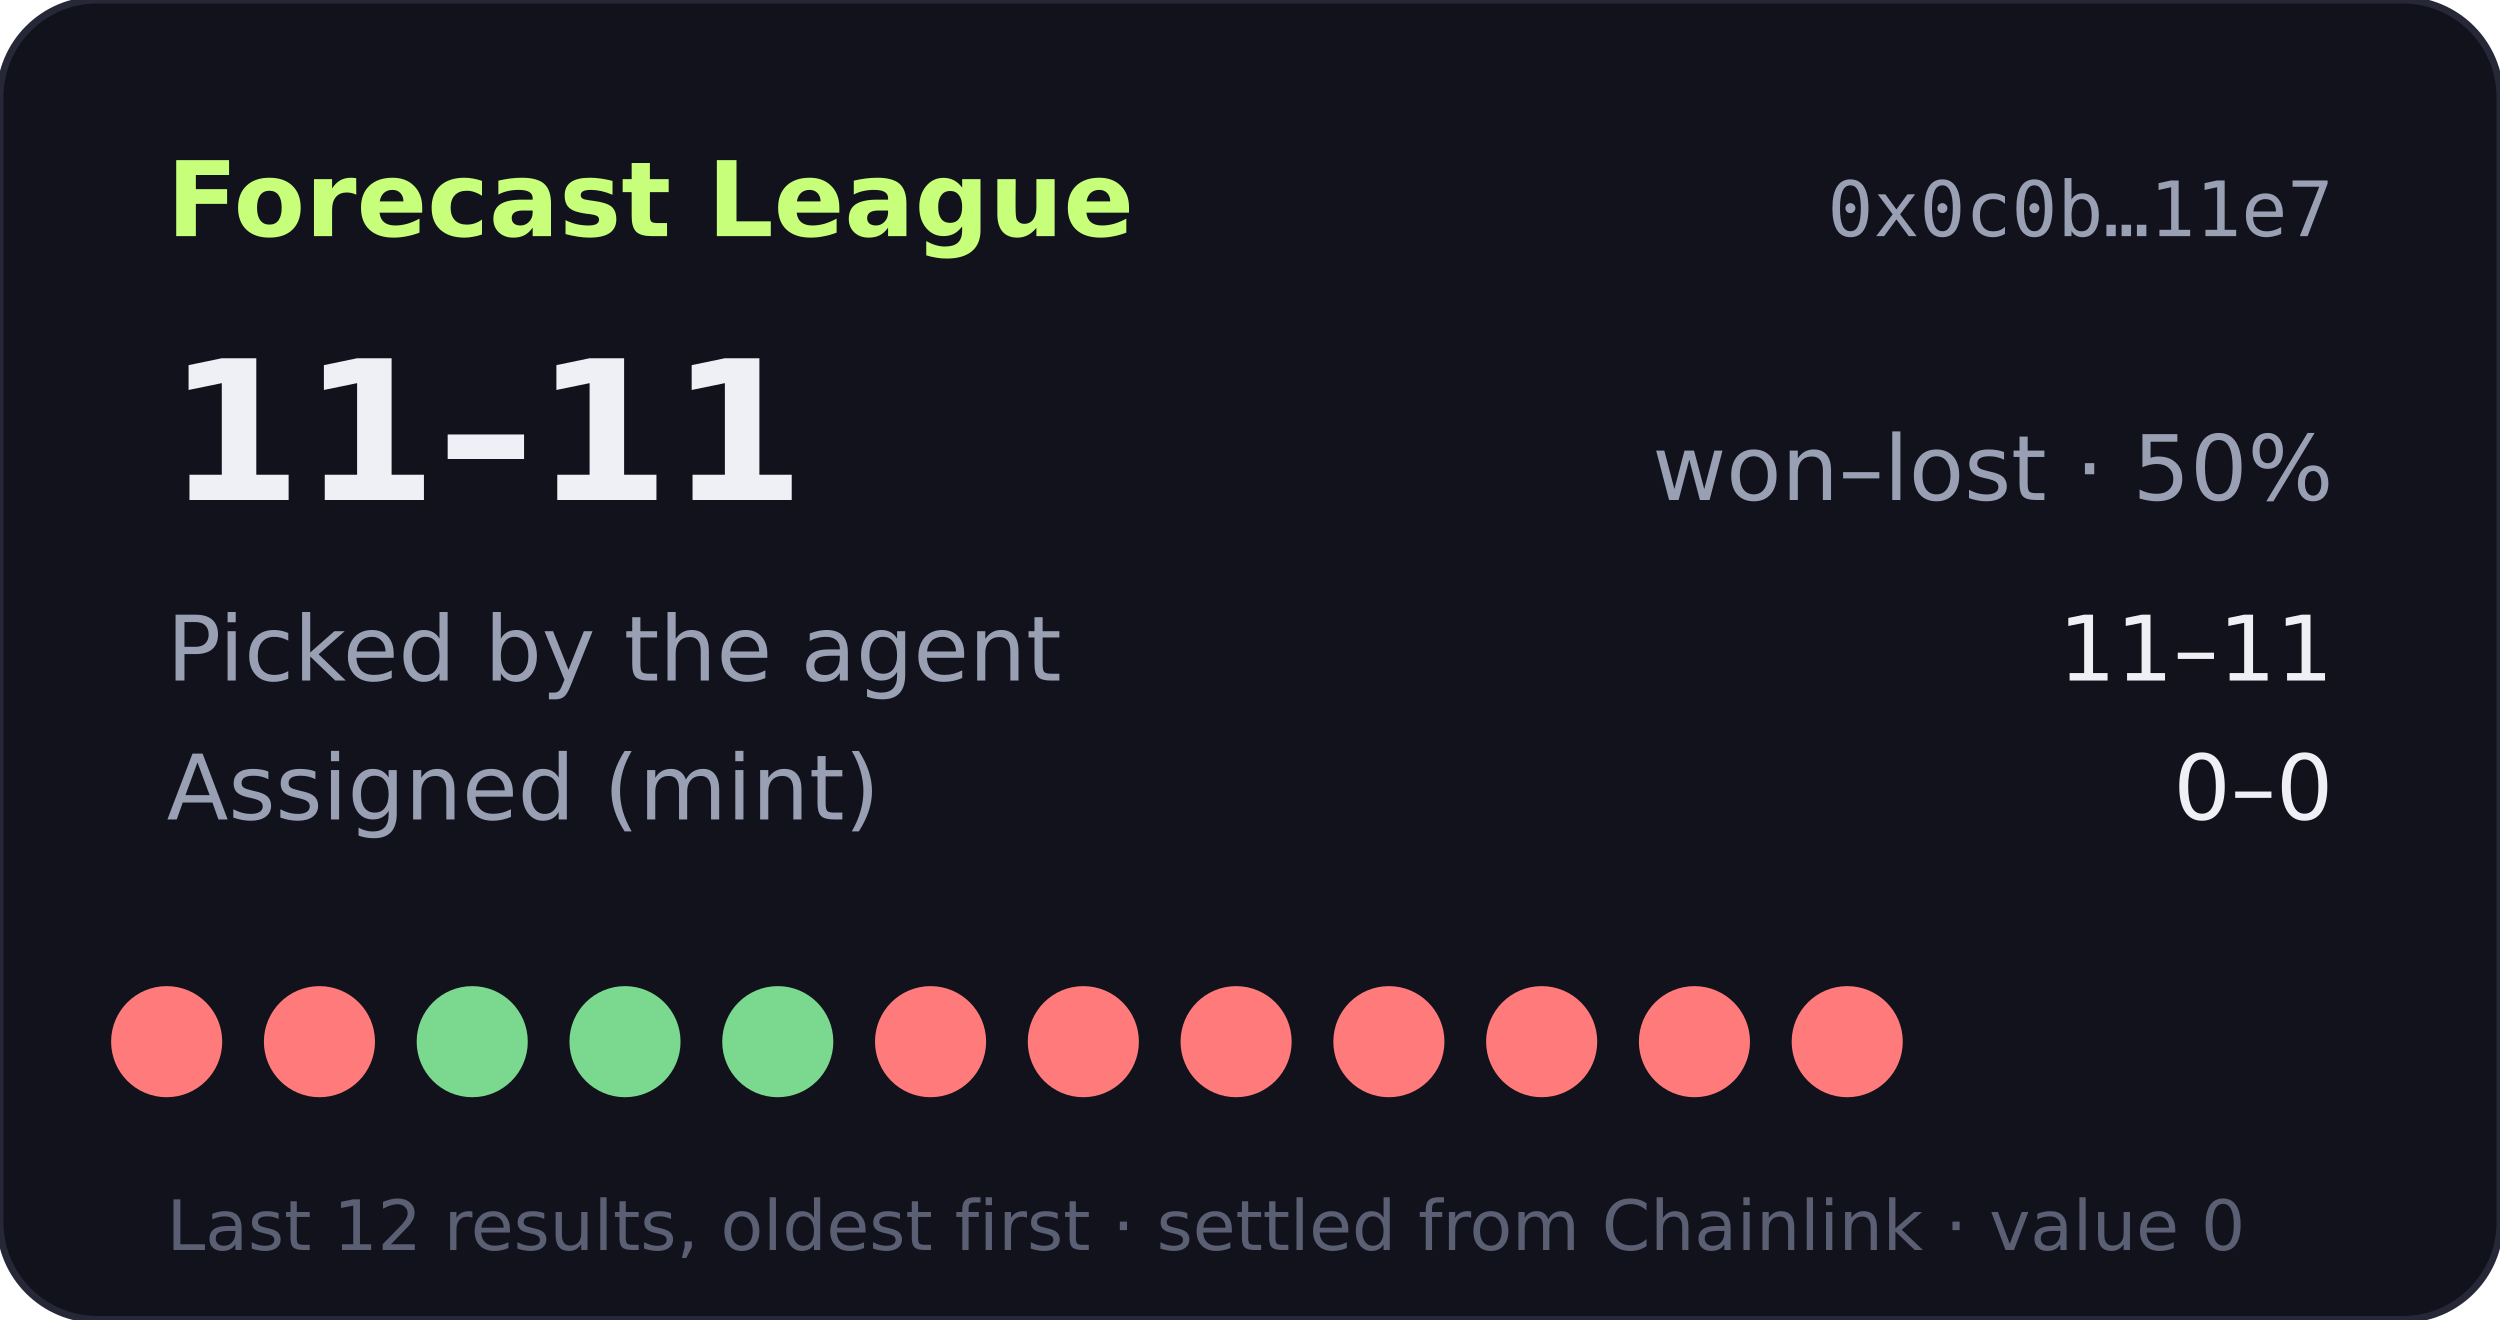
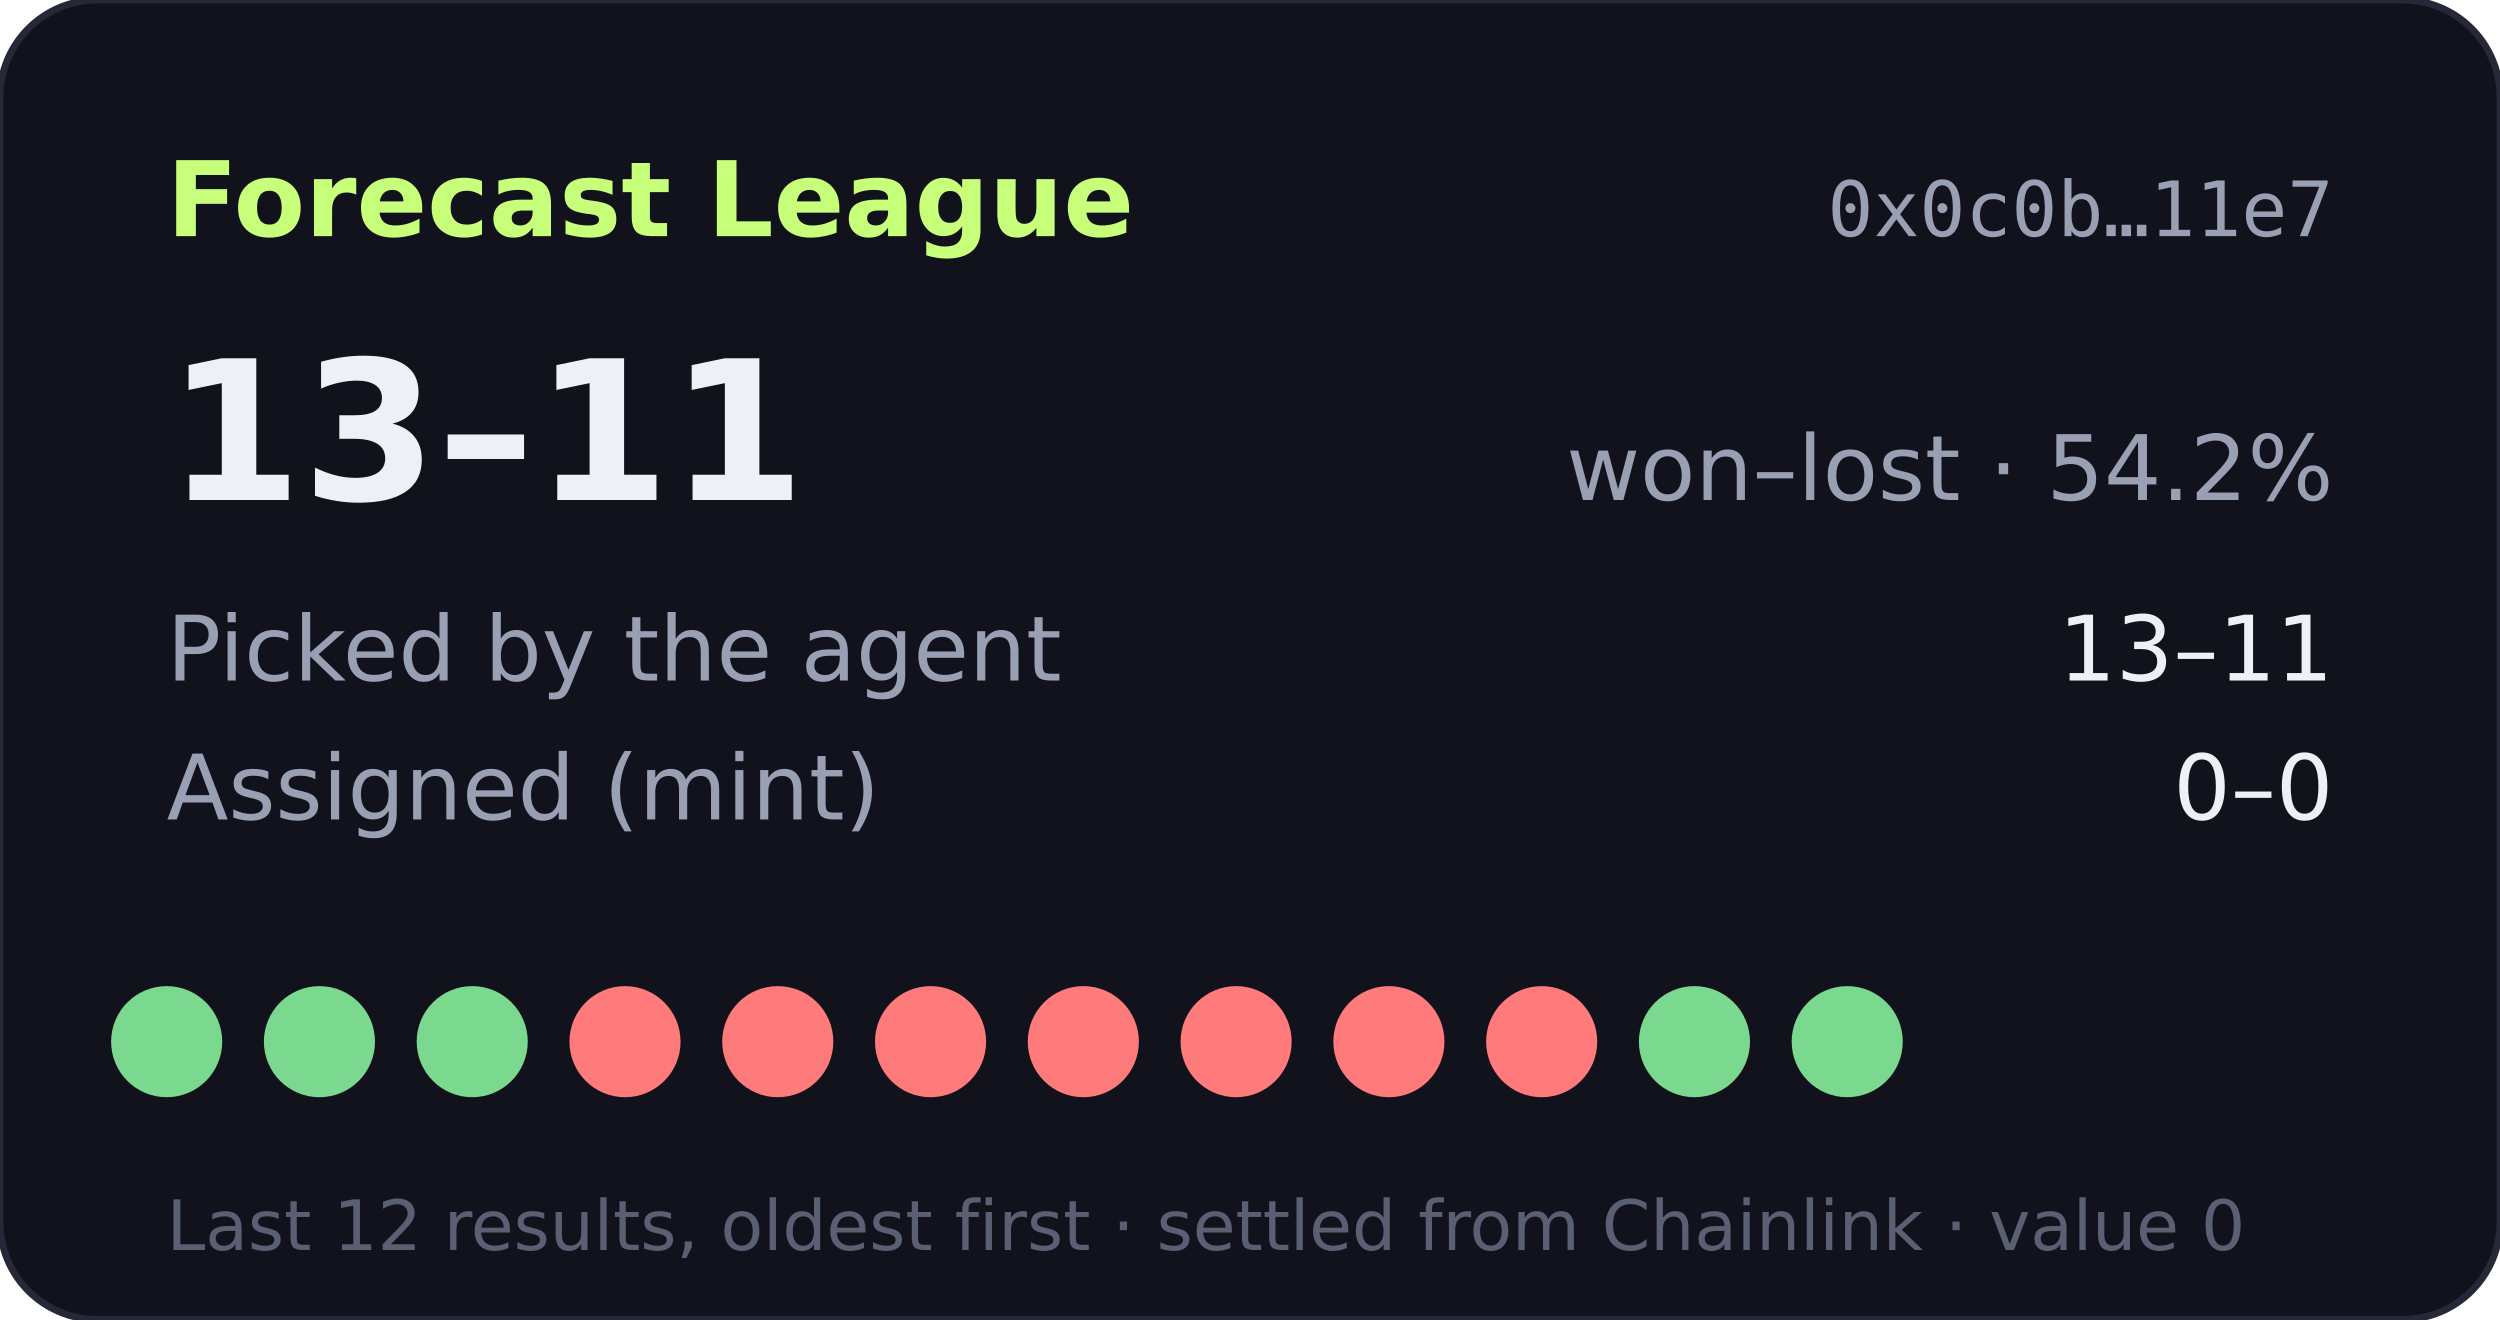
- <svg xmlns="http://www.w3.org/2000/svg" width="360" height="190" viewBox="0 0 360 190" role="img" aria-label="Forecast League record 11-11">
+ <svg xmlns="http://www.w3.org/2000/svg" width="360" height="190" viewBox="0 0 360 190" role="img" aria-label="Forecast League record 13-11">
  <rect width="360" height="190" rx="14" fill="#11121b" stroke="#262838" />
  <text x="24" y="34" fill="#c8ff7a" font-size="15" font-weight="700" font-family="Verdana,DejaVu Sans,sans-serif">Forecast League</text>
  <text x="336" y="34" fill="#9aa0b4" font-size="11" text-anchor="end" font-family="monospace">0x0c0b…11e7</text>
  <g font-family="Verdana,DejaVu Sans,sans-serif">
-     <text x="24" y="72" fill="#eef0f6" font-size="28" font-weight="700">11–11</text>
-     <text x="336" y="72" fill="#9aa0b4" font-size="13" text-anchor="end">won–lost · 50%</text>
+     <text x="24" y="72" fill="#eef0f6" font-size="28" font-weight="700">13–11</text>
+     <text x="336" y="72" fill="#9aa0b4" font-size="13" text-anchor="end">won–lost · 54.2%</text>
    <text x="24" y="98" fill="#9aa0b4" font-size="13">Picked by the agent</text>
-     <text x="336" y="98" fill="#eef0f6" font-size="13" text-anchor="end">11–11</text>
+     <text x="336" y="98" fill="#eef0f6" font-size="13" text-anchor="end">13–11</text>
    <text x="24" y="118" fill="#9aa0b4" font-size="13">Assigned (mint)</text>
    <text x="336" y="118" fill="#eef0f6" font-size="13" text-anchor="end">0–0</text>
-     <circle cx="24" cy="150" r="8" fill="#ff7a7a" />
-     <circle cx="46" cy="150" r="8" fill="#ff7a7a" />
+     <circle cx="24" cy="150" r="8" fill="#7bd88f" />
+     <circle cx="46" cy="150" r="8" fill="#7bd88f" />
    <circle cx="68" cy="150" r="8" fill="#7bd88f" />
-     <circle cx="90" cy="150" r="8" fill="#7bd88f" />
-     <circle cx="112" cy="150" r="8" fill="#7bd88f" />
+     <circle cx="90" cy="150" r="8" fill="#ff7a7a" />
+     <circle cx="112" cy="150" r="8" fill="#ff7a7a" />
    <circle cx="134" cy="150" r="8" fill="#ff7a7a" />
    <circle cx="156" cy="150" r="8" fill="#ff7a7a" />
    <circle cx="178" cy="150" r="8" fill="#ff7a7a" />
    <circle cx="200" cy="150" r="8" fill="#ff7a7a" />
    <circle cx="222" cy="150" r="8" fill="#ff7a7a" />
-     <circle cx="244" cy="150" r="8" fill="#ff7a7a" />
-     <circle cx="266" cy="150" r="8" fill="#ff7a7a" />
+     <circle cx="244" cy="150" r="8" fill="#7bd88f" />
+     <circle cx="266" cy="150" r="8" fill="#7bd88f" />
    <text x="24" y="180" fill="#5a5f73" font-size="10">Last 12 results, oldest first · settled from Chainlink · value 0</text>
  </g>
</svg>
